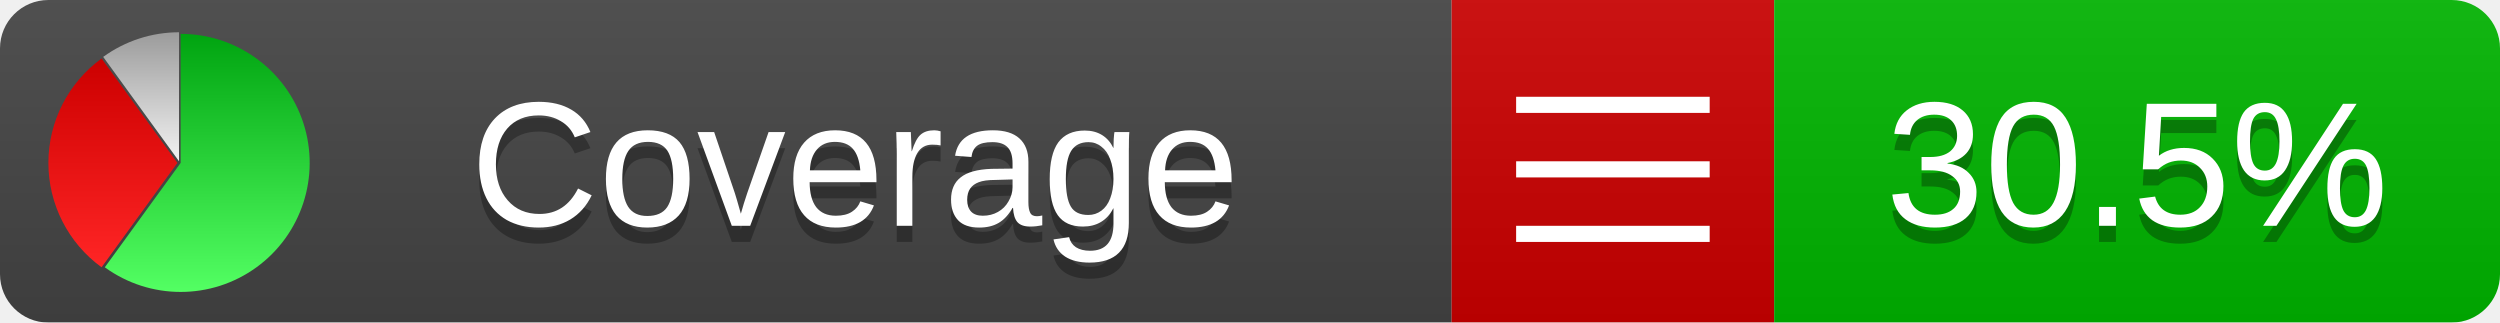
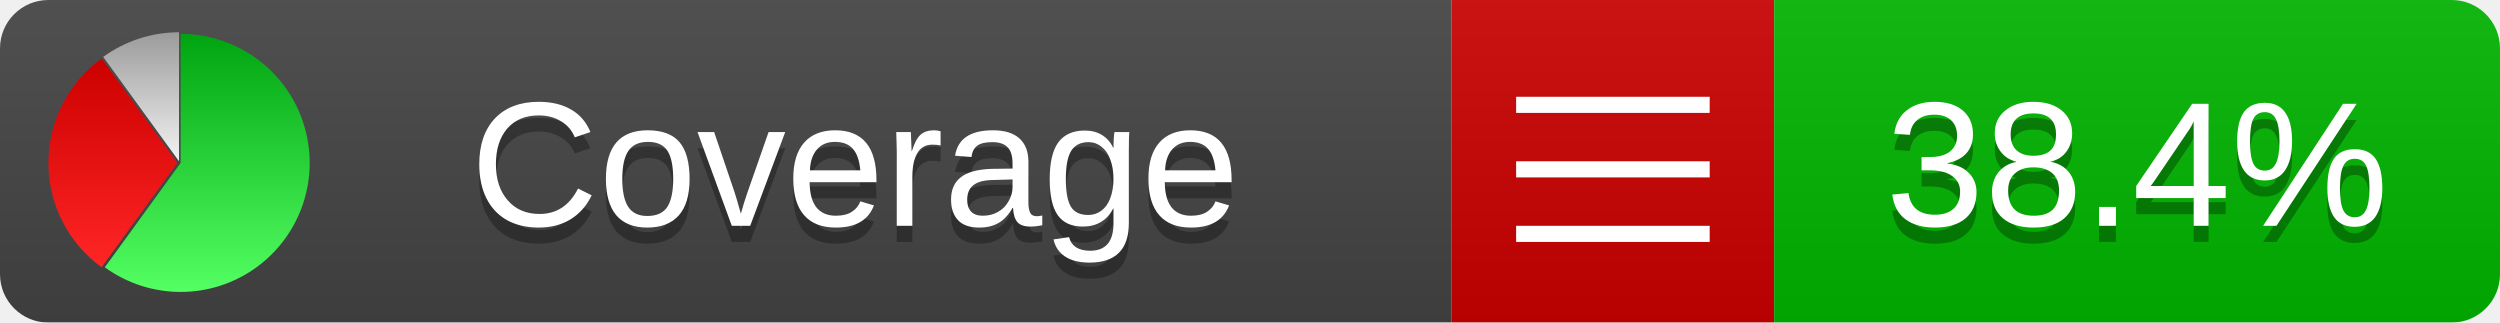
<svg xmlns="http://www.w3.org/2000/svg" xmlns:xlink="http://www.w3.org/1999/xlink" width="155" height="20">
  <style type="text/css">
          
            @keyframes fadeout {
              0 % { visibility: visible; opacity: 1; }
              40% { visibility: visible; opacity: 1; }
              50% { visibility: hidden; opacity: 0; }
              90% { visibility: hidden; opacity: 0; }
              100% { visibility: visible; opacity: 1; }
            }
            @keyframes fadein {
              0% { visibility: hidden; opacity: 0; }
              40% { visibility: hidden; opacity: 0; }
              50% { visibility: visible; opacity: 1; }
              90% { visibility: visible; opacity: 1; }
              100% { visibility: hidden; opacity: 0; }
            }
            .linecoverage {
                animation-duration: 10s;
                animation-name: fadeout;
                animation-iteration-count: infinite;
            }
            .branchcoverage {
                animation-duration: 10s;
                animation-name: fadein;
                animation-iteration-count: infinite;
            }
          
    </style>
  <defs>
    <linearGradient id="gradient" x2="0" y2="100%">
      <stop offset="0" stop-color="#bbb" stop-opacity=".1" />
      <stop offset="1" stop-opacity=".1" />
    </linearGradient>
    <linearGradient id="green" x2="0" y2="100%">
      <stop offset="0" stop-color="#00A410" />
      <stop offset="1" stop-color="#53FF63" />
    </linearGradient>
    <linearGradient id="red" x2="0" y2="100%">
      <stop offset="0" stop-color="#C00" />
      <stop offset="1" stop-color="#FF2525" />
    </linearGradient>
    <linearGradient id="gray" x2="0" y2="100%">
      <stop offset="0" stop-color="#9B9B9B" />
      <stop offset="1" stop-color="#F3F3F3" />
    </linearGradient>
    <mask id="mask">
      <rect width="155" height="20" rx="3" fill="#fff" />
    </mask>
    <g id="icon">
      <path style="fill:url(#green);" d="M205,202.5 l0,-200 a200,200 0 1,1 -117.558,361.803 z" />
      <path style="fill:url(#red);" d="M200,202.5 l-117.558,161.803 a200,200 0 0,1 0,-323.607 z" />
      <path style="fill:url(#gray);" d="M202.5,200 l-117.558,-161.803 a200,200 0 0,1 117.558,-38.196 z" />
    </g>
  </defs>
  <g mask="url(#mask)">
    <rect x="0" y="0" width="90" height="20" fill="#444" />
    <rect x="90" y="0" width="20" height="20" fill="#c00" />
    <rect x="110" y="0" width="45" height="20" fill="#00B600" />
    <rect x="0" y="0" width="155" height="20" fill="url(#gradient)" />
  </g>
  <g>
    <path class="" stroke="#fff" d="M94 6.5 h12 M94 10.5 h12 M94 14.5 h12" />
  </g>
  <g fill="#fff" text-anchor="middle" font-family="Verdana,Arial,Geneva,sans-serif" font-size="11">
    <a xlink:href="https://github.com/danielpalme/ReportGenerator" target="_top">
      <use xlink:href="#icon" transform="translate(3,2) scale(.04)" />
    </a>
    <text x="53" y="15" fill="#010101" fill-opacity=".3">Coverage</text>
    <text x="53" y="14" fill="#fff">Coverage</text>
-     <text class="" x="132.5" y="15" fill="#010101" fill-opacity=".3">30.5%</text>
-     <text class="" x="132.5" y="14">30.5%</text>
+     <text class="" x="132.5" y="15" fill="#010101" fill-opacity=".3">38.4%</text>
+     <text class="" x="132.5" y="14">38.4%</text>
  </g>
  <g>
    <rect class="" x="90" y="0" width="65" height="20" fill-opacity="0" />
  </g>
</svg>
